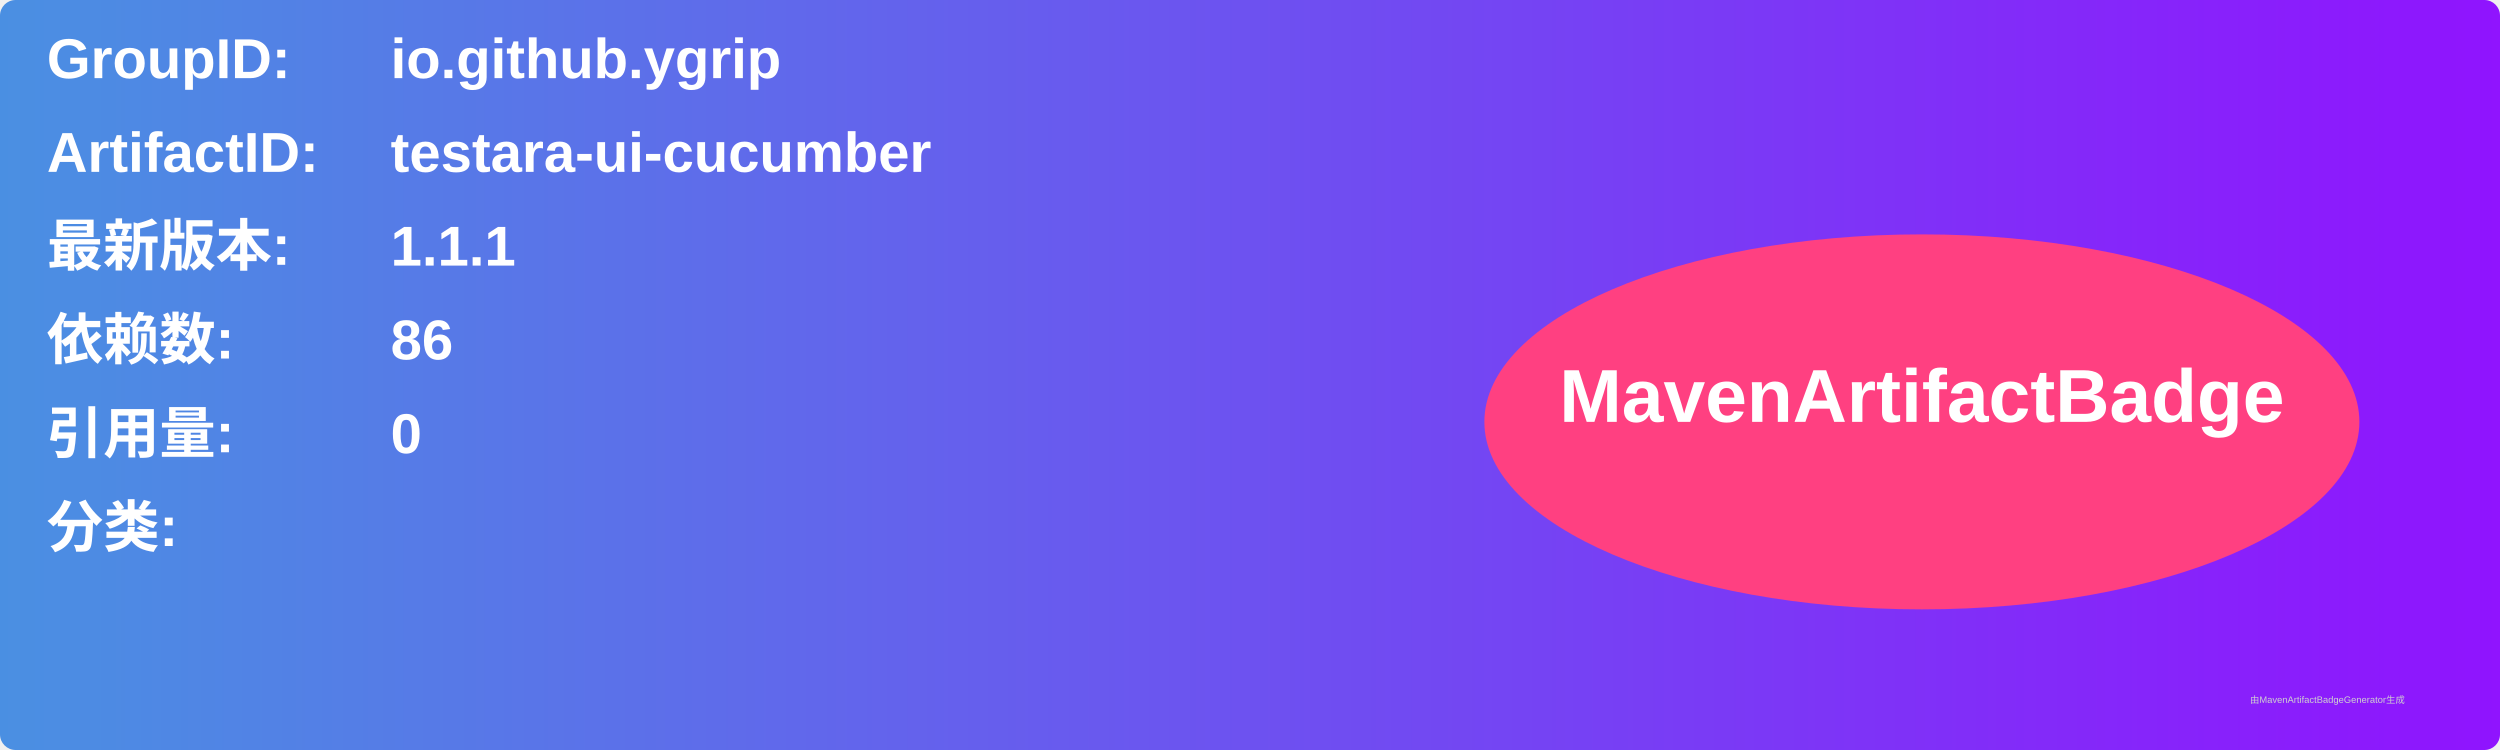
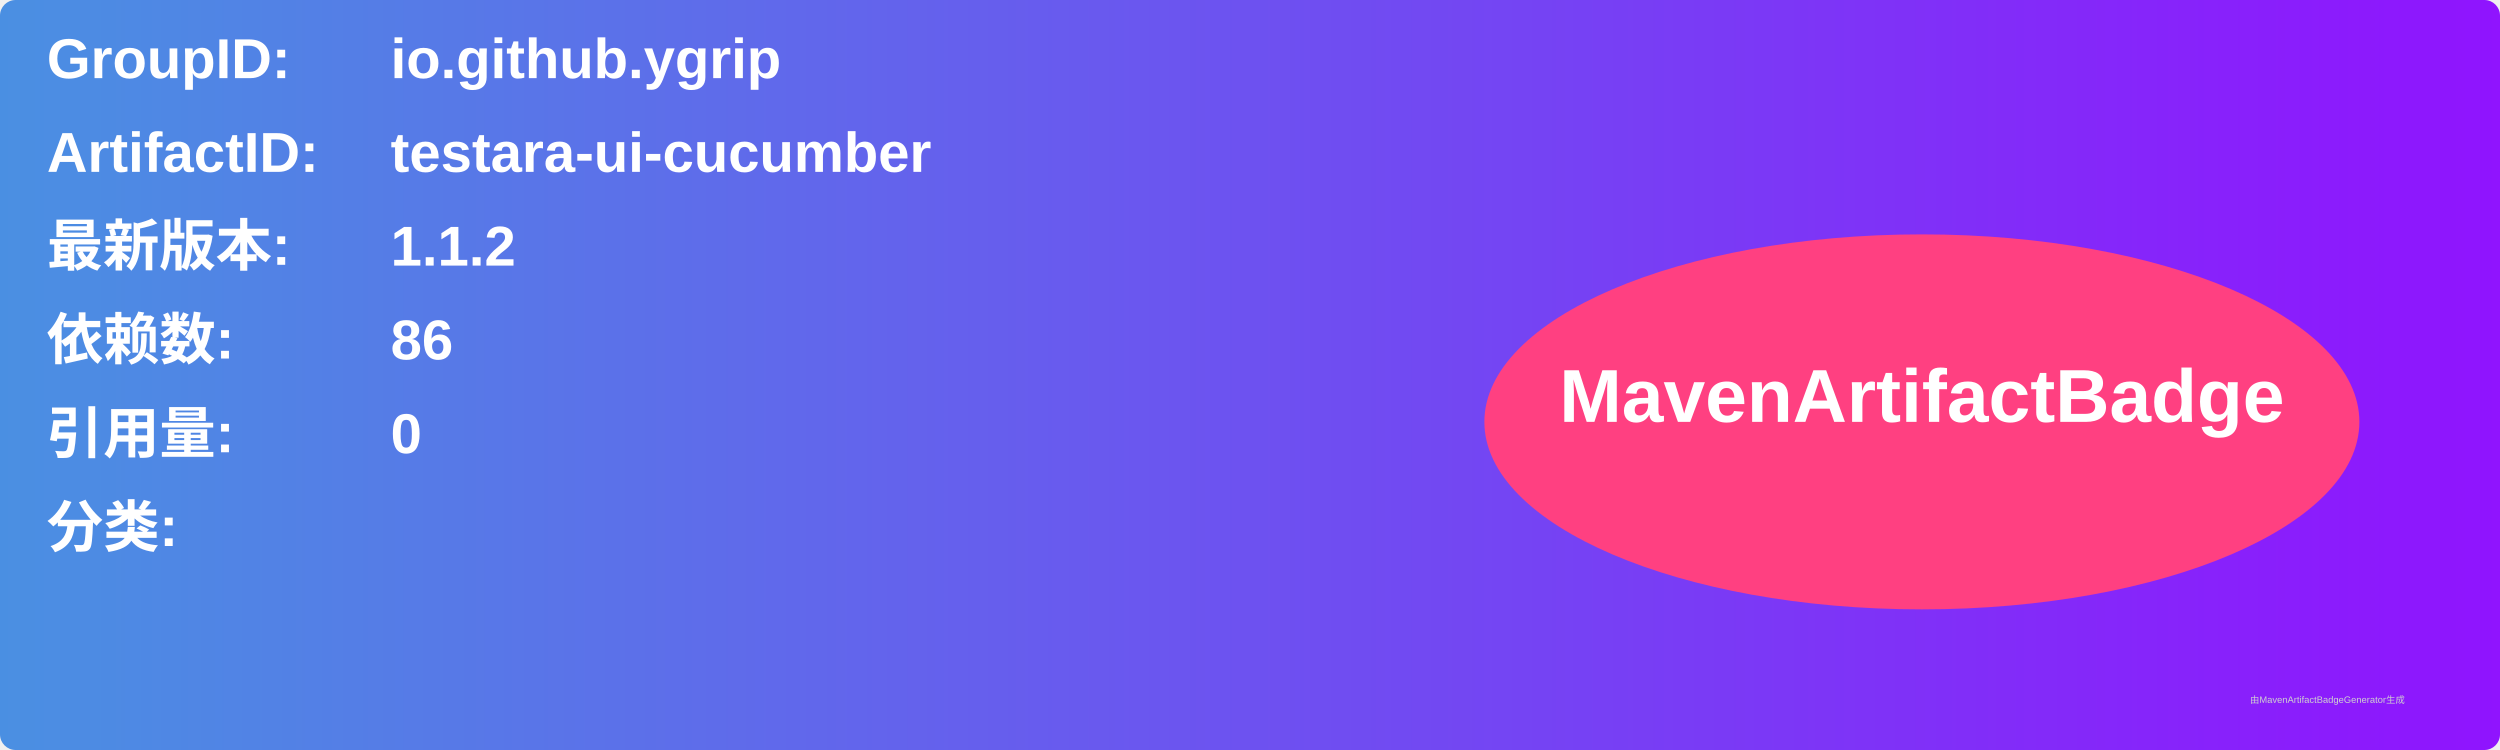
<svg xmlns="http://www.w3.org/2000/svg" width="800" height="240" viewBox="0 0 800 240">
  <linearGradient id="grad" x1="0%" y1="0%" x2="100%" y2="0%">
    <stop offset="0%" stop-color="#4a90e2" />
    <stop offset="100%" stop-color="#9013fe" />
  </linearGradient>
  <rect width="100%" height="100%" rx="5" ry="5" fill="url(#grad)" />
  <g transform="translate(15, 15)">
    <text x="0" y="10" font-family="Arial" font-size="18" fill="white" font-weight="bold" width="260">GroupID:</text>
    <text x="110" y="10" font-family="Arial" font-size="18" fill="white" font-weight="bold" width="460">io.github.ygrip</text>
    <text x="0" y="40" font-family="Arial" font-size="18" fill="white" font-weight="bold" width="260">ArtifactID:</text>
    <text x="110" y="40" font-family="Arial" font-size="18" fill="white" font-weight="bold" width="460">testara-ui-cucumber</text>
    <text x="0" y="70" font-family="Arial" font-size="18" fill="white" font-weight="bold">最新版本:</text>
    <text x="110" y="70" font-family="Arial" font-size="18" fill="white" font-weight="bold">
-       <tspan font-weight="bold">1.1.1</tspan>
+       <tspan font-weight="bold">1.1.2</tspan>
    </text>
    <text x="0" y="100" font-family="Arial" font-size="18" fill="white" font-weight="bold">依赖数: </text>
    <text x="110" y="100" font-family="Arial" font-size="18" fill="white">
      <tspan font-weight="bold">86</tspan>
    </text>
    <text x="0" y="130" font-family="Arial" font-size="18" fill="white" font-weight="bold">引用量: </text>
    <text x="110" y="130" font-family="Arial" font-size="18" fill="white">
      <tspan font-weight="bold">0</tspan>
    </text>
    <text x="0" y="160" font-family="Arial" font-size="18" fill="white" font-weight="bold">分类:</text>
    <text x="10" y="190" font-family="Arial" font-size="10" fill="white">
      <tspan font-weight="bold" />
    </text>
    <ellipse cx="600" cy="120" rx="140" ry="60" fill="#ff4081" />
    <text x="600" y="120" text-anchor="middle" font-family="Arial" font-size="24" fill="white" font-weight="bold">MavenArtifactBadge</text>
  </g>
  <text x="720" y="225" font-family="Arial" font-size="3" fill="#d0d0d0">由MavenArtifactBadgeGenerator生成</text>
</svg>
